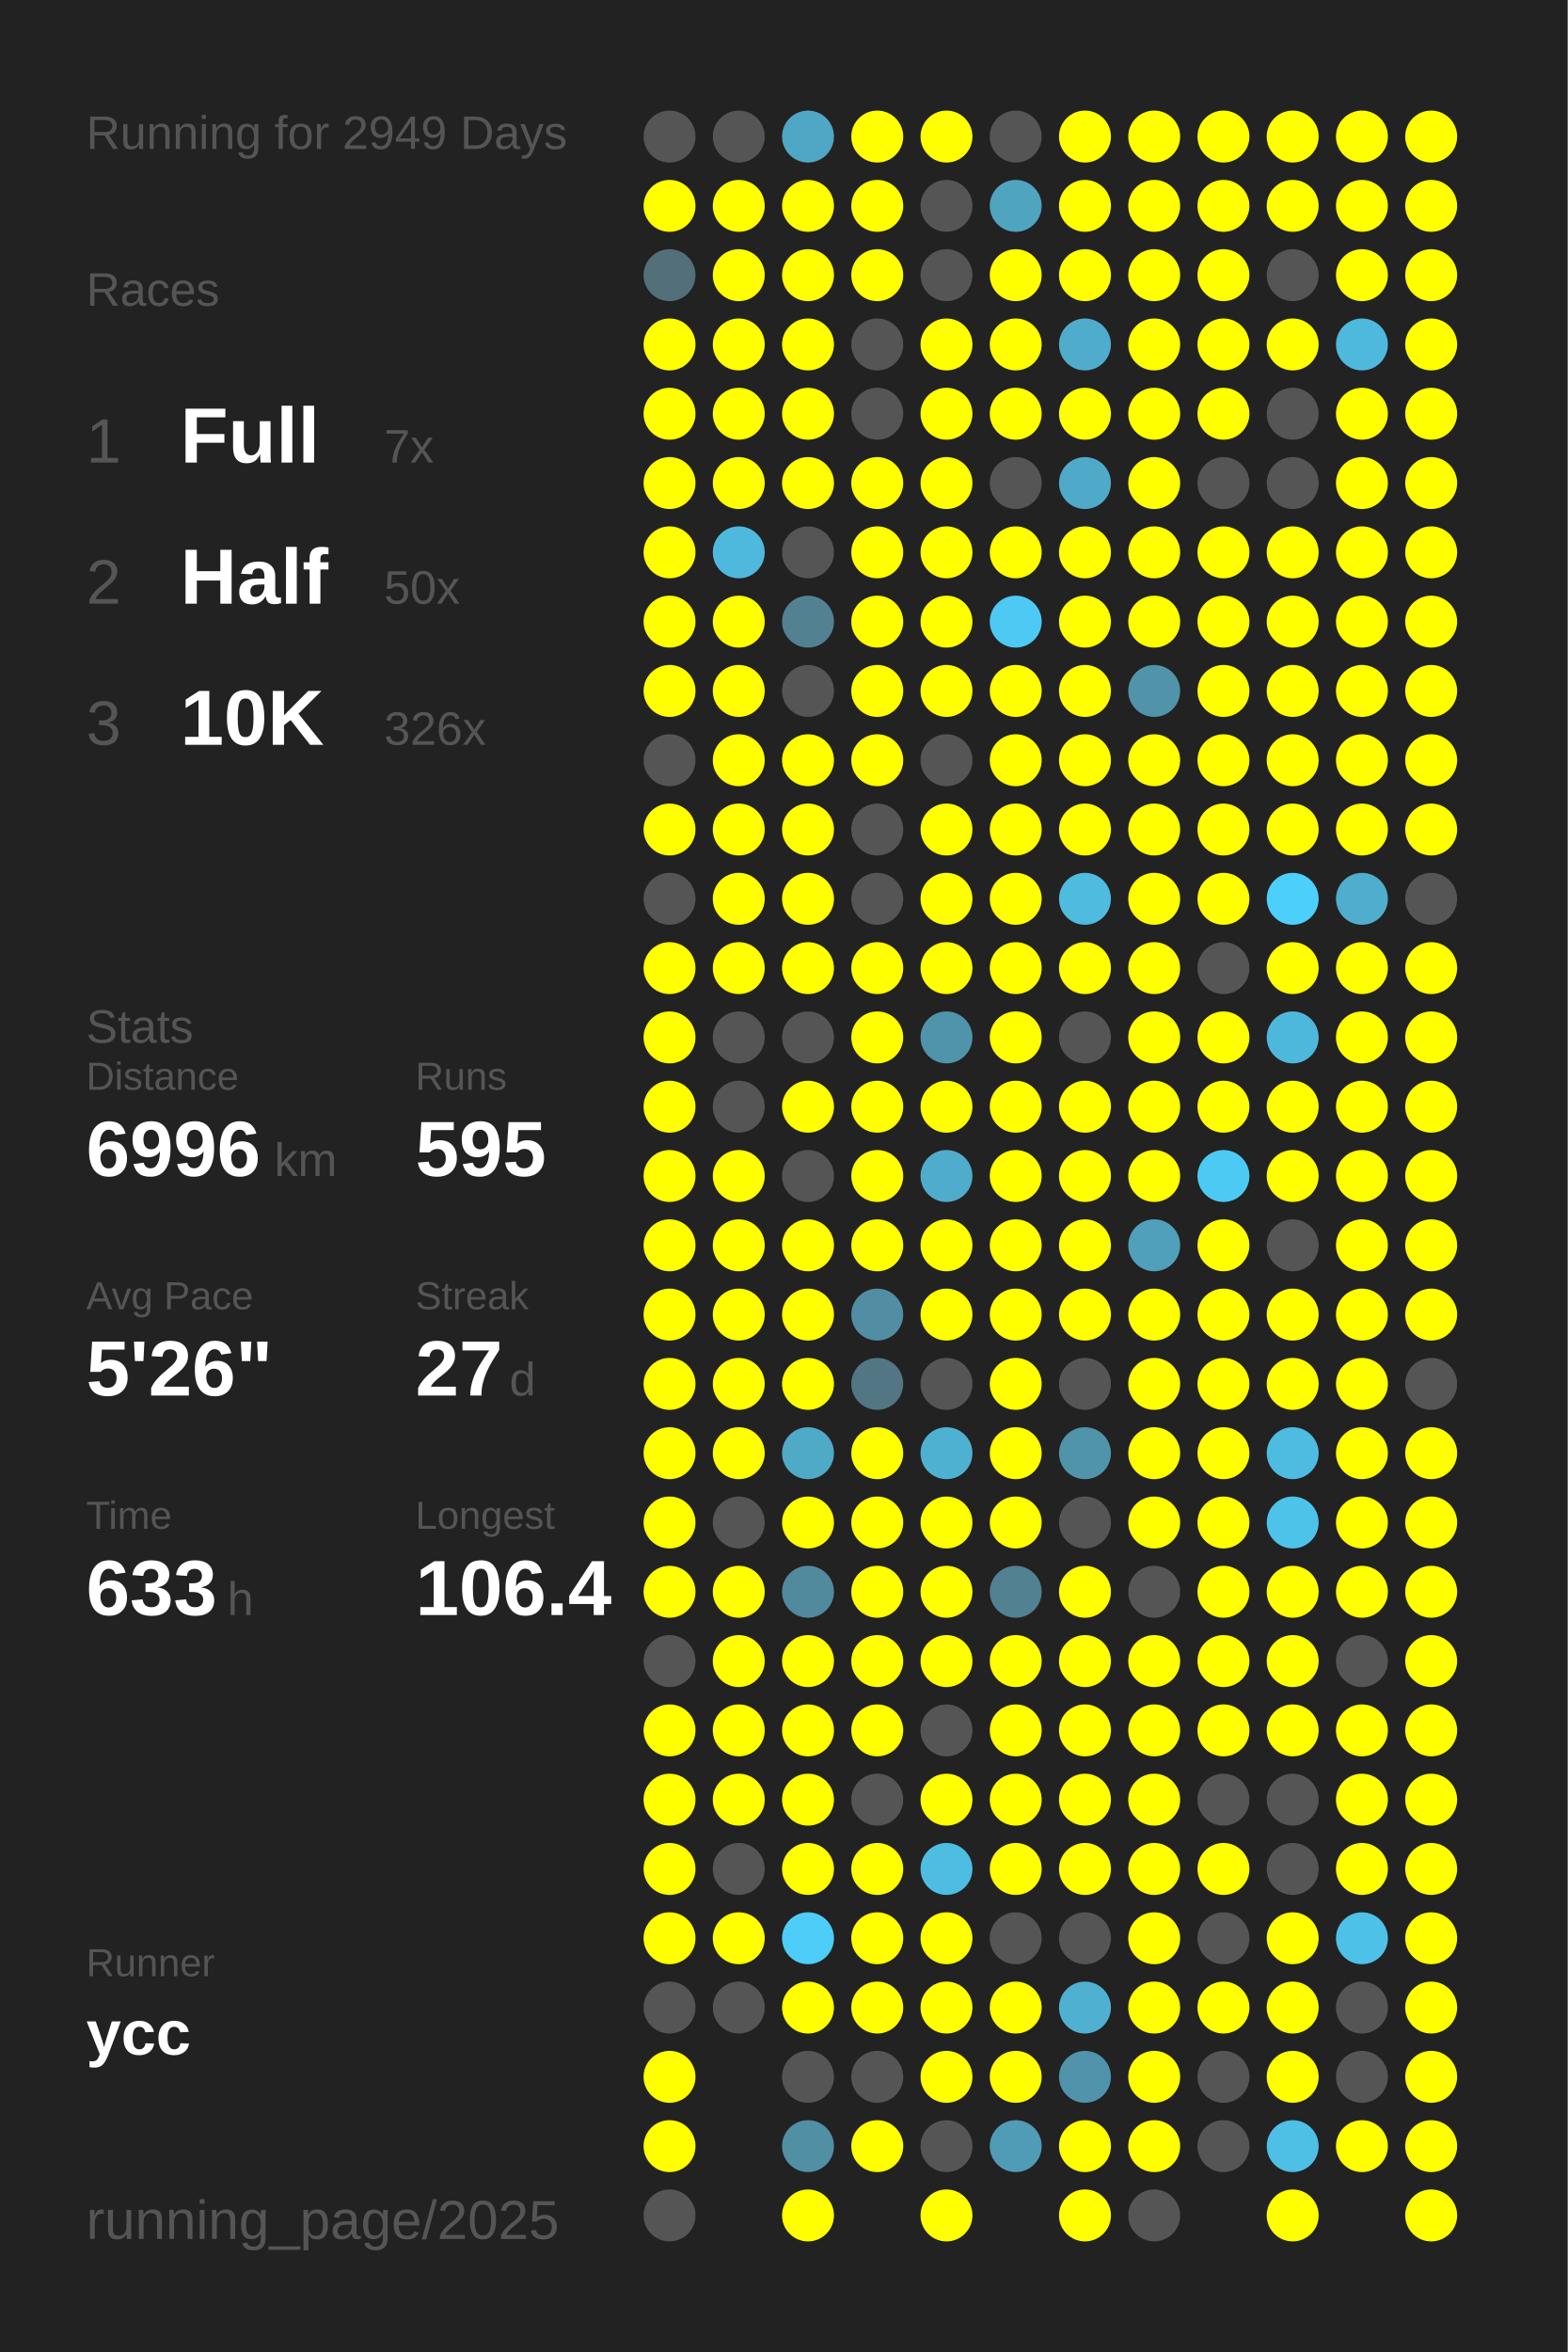
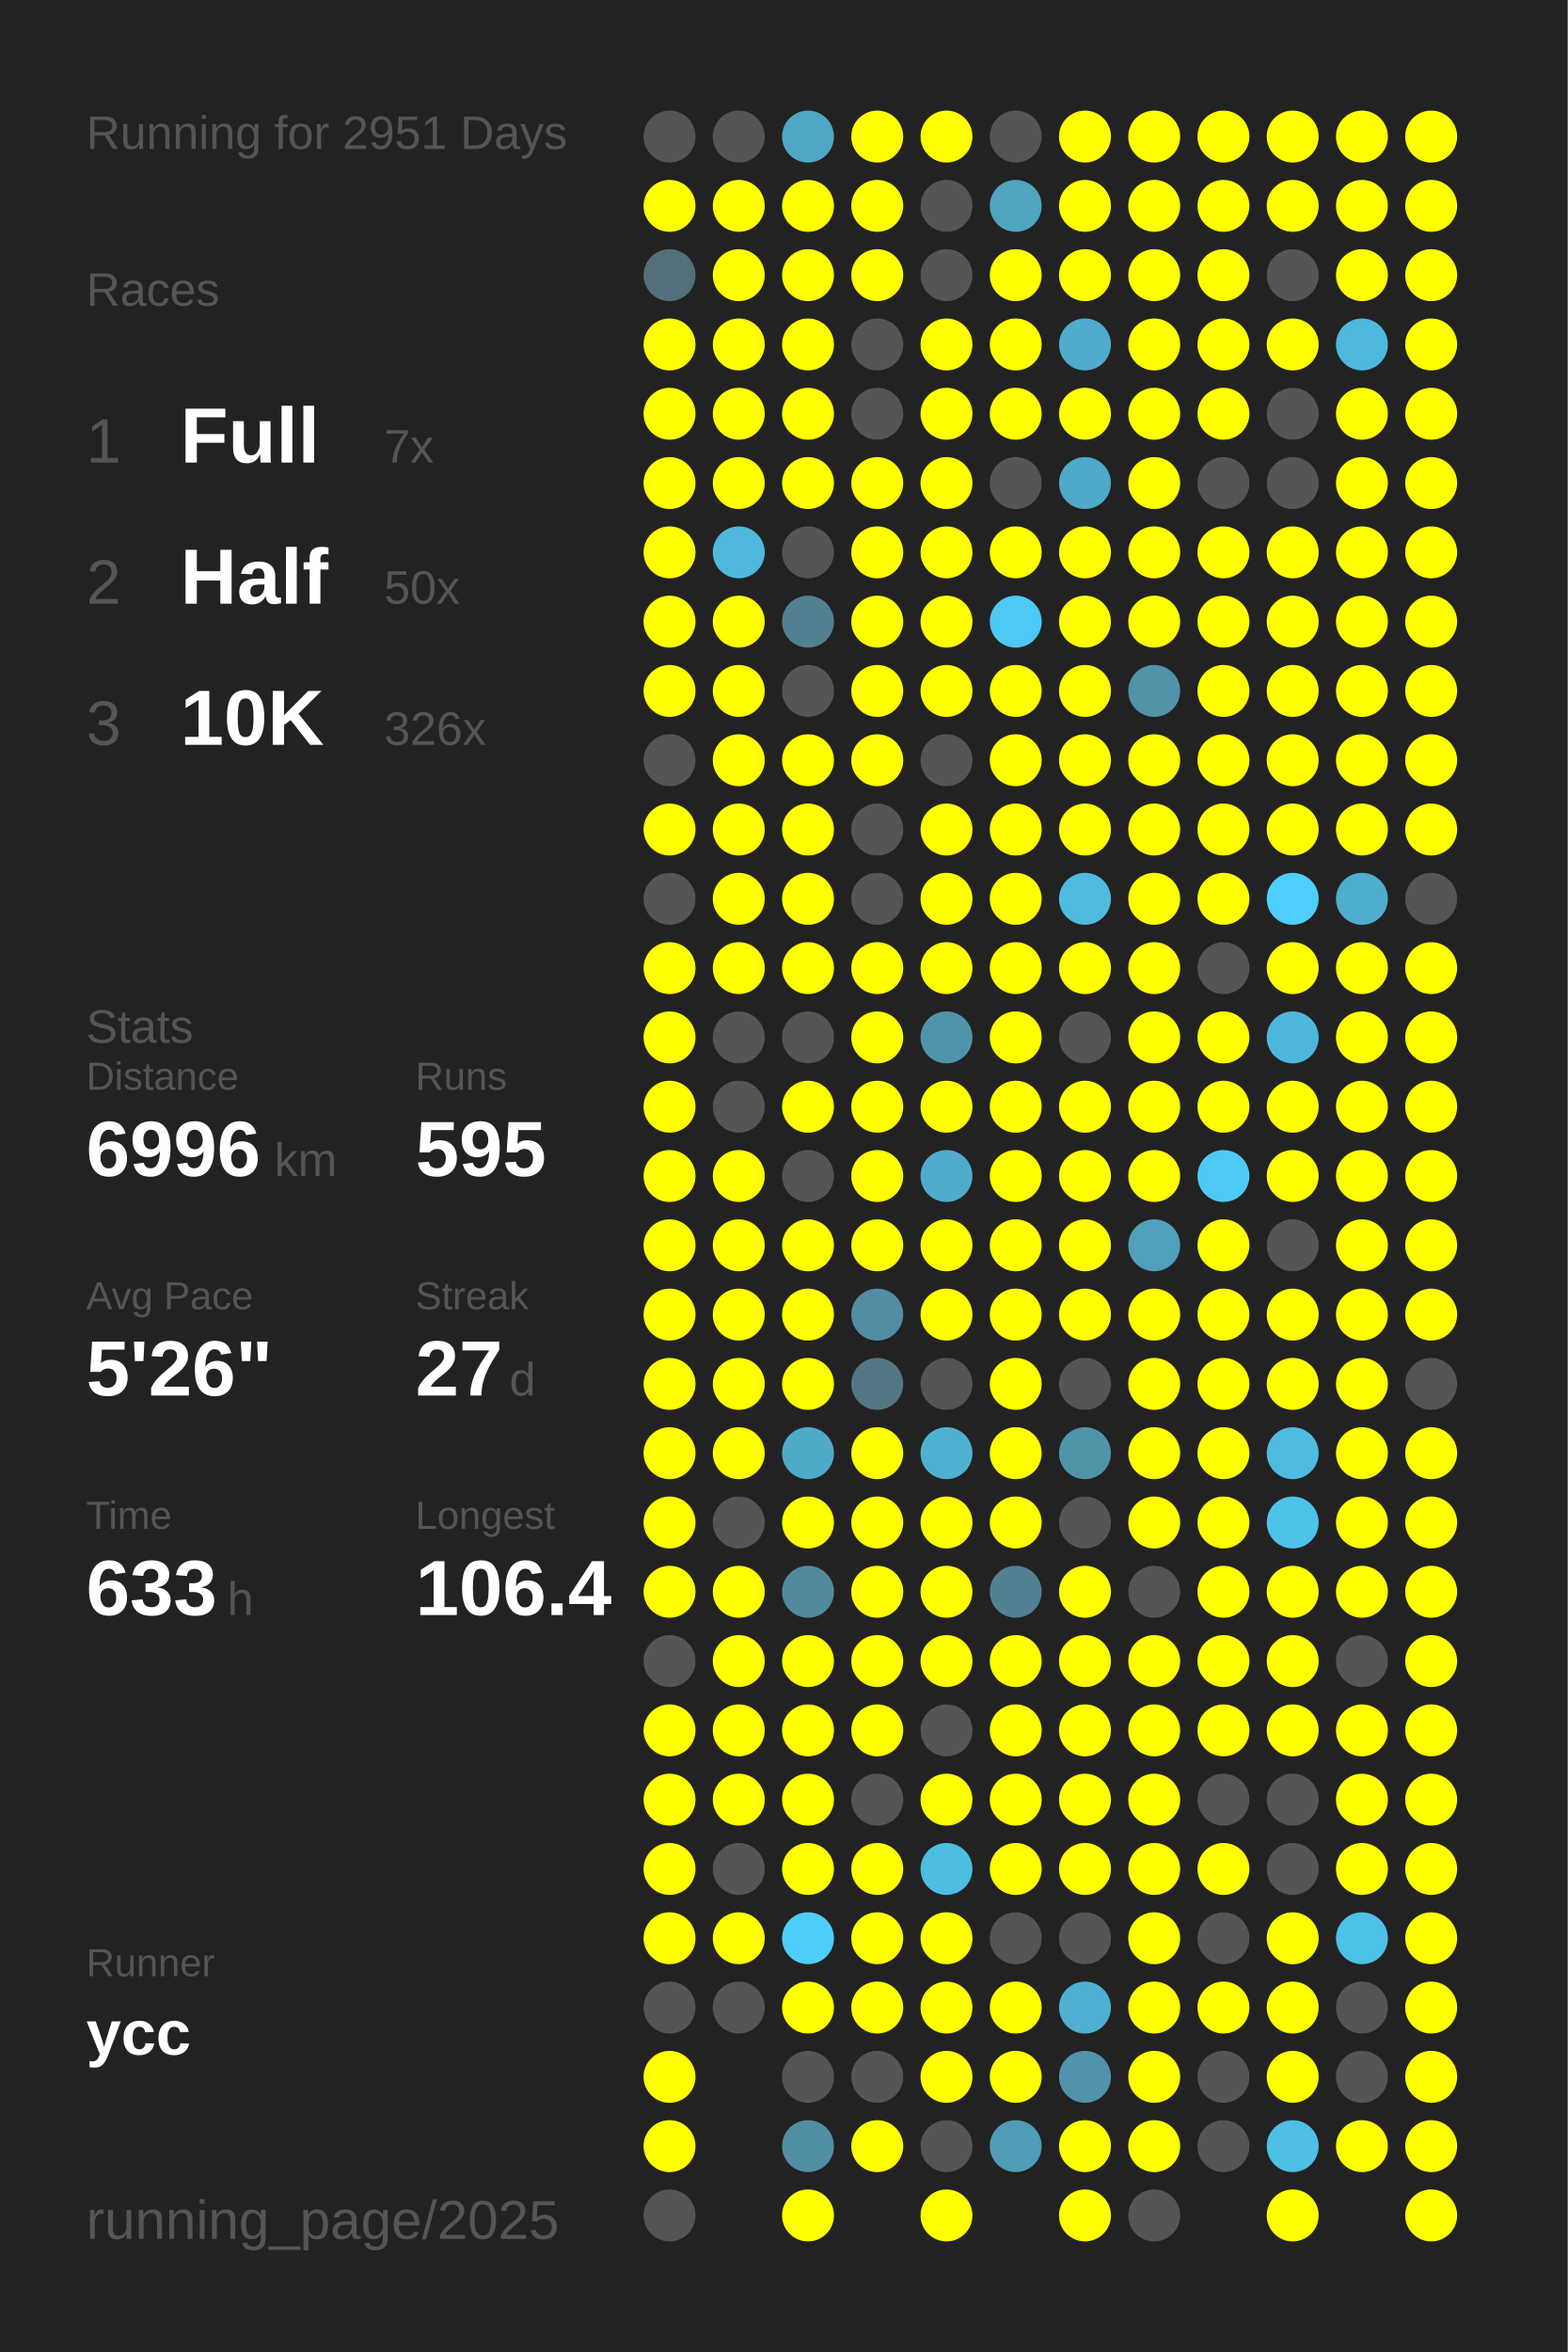
<svg xmlns="http://www.w3.org/2000/svg" baseProfile="full" height="300mm" version="1.1" viewBox="0,0,200,300" width="200mm">
  <defs />
  <rect fill="#222222" height="300" width="200" x="0" y="0" />
-   <text fill="#555555" style="font-size:6px; font-family:Arial;" x="11" y="19">Running for 2949 Days</text>
+   <text fill="#555555" style="font-size:6px; font-family:Arial;" x="11" y="19">Running for 2951 Days</text>
  <text fill="#555555" style="font-size:6px; font-family:Arial;" x="11" y="39">Races</text>
  <text fill="#555555" style="font-size:8px; font-family:Arial;" x="11" y="59">1</text>
  <text fill="#FFFFFF" style="font-size:10px; font-family:Arial; font-weight:bold;" x="23" y="59">Full</text>
  <text fill="#555555" style="font-size:6px; font-family:Arial;" x="49" y="59">7x</text>
  <text fill="#555555" style="font-size:8px; font-family:Arial;" x="11" y="77">2</text>
  <text fill="#FFFFFF" style="font-size:10px; font-family:Arial; font-weight:bold;" x="23" y="77">Half</text>
  <text fill="#555555" style="font-size:6px; font-family:Arial;" x="49" y="77">50x</text>
  <text fill="#555555" style="font-size:8px; font-family:Arial;" x="11" y="95">3</text>
  <text fill="#FFFFFF" style="font-size:10px; font-family:Arial; font-weight:bold;" x="23" y="95">10K</text>
  <text fill="#555555" style="font-size:6px; font-family:Arial;" x="49" y="95">326x</text>
  <text fill="#555555" style="font-size:6px; font-family:Arial;" x="11" y="133">Stats</text>
  <text fill="#555555" style="font-size:5px; font-family:Arial;" x="11" y="139">Distance</text>
  <text fill="#FFFFFF" style="font-size:10px; font-family:Arial; font-weight:bold;" x="11" y="150">6996</text>
  <text fill="#555555" style="font-size:6px; font-family:Arial;" x="35" y="150">km</text>
  <text fill="#555555" style="font-size:5px; font-family:Arial;" x="53" y="139">Runs</text>
  <text fill="#FFFFFF" style="font-size:10px; font-family:Arial; font-weight:bold;" x="53" y="150">595</text>
  <text fill="#555555" style="font-size:5px; font-family:Arial;" x="11" y="167">Avg Pace</text>
  <text fill="#FFFFFF" style="font-size:10px; font-family:Arial; font-weight:bold;" x="11" y="178">5'26"</text>
  <text fill="#555555" style="font-size:5px; font-family:Arial;" x="53" y="167">Streak</text>
  <text fill="#FFFFFF" style="font-size:10px; font-family:Arial; font-weight:bold;" x="53" y="178">27</text>
  <text fill="#555555" style="font-size:6px; font-family:Arial;" x="65" y="178">d</text>
  <text fill="#555555" style="font-size:5px; font-family:Arial;" x="11" y="195">Time</text>
  <text fill="#FFFFFF" style="font-size:10px; font-family:Arial; font-weight:bold;" x="11" y="206">633</text>
  <text fill="#555555" style="font-size:6px; font-family:Arial;" x="29" y="206">h</text>
  <text fill="#555555" style="font-size:5px; font-family:Arial;" x="53" y="195">Longest</text>
  <text fill="#FFFFFF" style="font-size:10px; font-family:Arial; font-weight:bold;" x="53" y="206">106.4</text>
  <text fill="#555555" style="font-size:5px; font-family:Arial;" x="11" y="252.065">Runner</text>
  <text fill="#FFFFFF" style="font-size:8px; font-family:Arial; font-weight:bold;" x="11" y="262.065">ycc</text>
  <text fill="#555555" style="font-size:7px; font-family:Arial;" x="11" y="285.581">running_page/2025</text>
  <circle cx="85.417" cy="17.419" fill="#555555" r="3.312" />
  <circle cx="85.417" cy="26.258" fill="#FFFF00" r="3.312" />
  <circle cx="85.417" cy="35.097" fill="#536f79" r="3.312" />
  <circle cx="85.417" cy="43.935" fill="#FFFF00" r="3.312" />
  <circle cx="85.417" cy="52.774" fill="#FFFF00" r="3.312" />
  <circle cx="85.417" cy="61.613" fill="#FFFF00" r="3.312" />
  <circle cx="85.417" cy="70.452" fill="#FFFF00" r="3.312" />
  <circle cx="85.417" cy="79.29" fill="#FFFF00" r="3.312" />
  <circle cx="85.417" cy="88.129" fill="#FFFF00" r="3.312" />
  <circle cx="85.417" cy="96.968" fill="#555555" r="3.312" />
  <circle cx="85.417" cy="105.806" fill="#FFFF00" r="3.312" />
  <circle cx="85.417" cy="114.645" fill="#555555" r="3.312" />
  <circle cx="85.417" cy="123.484" fill="#FFFF00" r="3.312" />
  <circle cx="85.417" cy="132.323" fill="#FFFF00" r="3.312" />
  <circle cx="85.417" cy="141.161" fill="#FFFF00" r="3.312" />
  <circle cx="85.417" cy="150" fill="#FFFF00" r="3.312" />
  <circle cx="85.417" cy="158.839" fill="#FFFF00" r="3.312" />
  <circle cx="85.417" cy="167.677" fill="#FFFF00" r="3.312" />
  <circle cx="85.417" cy="176.516" fill="#FFFF00" r="3.312" />
  <circle cx="85.417" cy="185.355" fill="#FFFF00" r="3.312" />
  <circle cx="85.417" cy="194.194" fill="#FFFF00" r="3.312" />
  <circle cx="85.417" cy="203.032" fill="#FFFF00" r="3.312" />
  <circle cx="85.417" cy="211.871" fill="#555555" r="3.312" />
  <circle cx="85.417" cy="220.71" fill="#FFFF00" r="3.312" />
  <circle cx="85.417" cy="229.548" fill="#FFFF00" r="3.312" />
  <circle cx="85.417" cy="238.387" fill="#FFFF00" r="3.312" />
  <circle cx="85.417" cy="247.226" fill="#FFFF00" r="3.312" />
  <circle cx="85.417" cy="256.065" fill="#555555" r="3.312" />
  <circle cx="85.417" cy="264.903" fill="#FFFF00" r="3.312" />
  <circle cx="85.417" cy="273.742" fill="#FFFF00" r="3.312" />
  <circle cx="85.417" cy="282.581" fill="#555555" r="3.312" />
  <circle cx="94.25" cy="17.419" fill="#555555" r="3.312" />
  <circle cx="94.25" cy="26.258" fill="#FFFF00" r="3.312" />
  <circle cx="94.25" cy="35.097" fill="#FFFF00" r="3.312" />
  <circle cx="94.25" cy="43.935" fill="#FFFF00" r="3.312" />
  <circle cx="94.25" cy="52.774" fill="#FFFF00" r="3.312" />
  <circle cx="94.25" cy="61.613" fill="#FFFF00" r="3.312" />
  <circle cx="94.25" cy="70.452" fill="#4eb9dd" r="3.312" />
  <circle cx="94.25" cy="79.29" fill="#FFFF00" r="3.312" />
  <circle cx="94.25" cy="88.129" fill="#FFFF00" r="3.312" />
  <circle cx="94.25" cy="96.968" fill="#FFFF00" r="3.312" />
  <circle cx="94.25" cy="105.806" fill="#FFFF00" r="3.312" />
  <circle cx="94.25" cy="114.645" fill="#FFFF00" r="3.312" />
  <circle cx="94.25" cy="123.484" fill="#FFFF00" r="3.312" />
  <circle cx="94.25" cy="132.323" fill="#555555" r="3.312" />
  <circle cx="94.25" cy="141.161" fill="#555555" r="3.312" />
  <circle cx="94.25" cy="150" fill="#FFFF00" r="3.312" />
  <circle cx="94.25" cy="158.839" fill="#FFFF00" r="3.312" />
  <circle cx="94.25" cy="167.677" fill="#FFFF00" r="3.312" />
  <circle cx="94.25" cy="176.516" fill="#FFFF00" r="3.312" />
  <circle cx="94.25" cy="185.355" fill="#FFFF00" r="3.312" />
  <circle cx="94.25" cy="194.194" fill="#555555" r="3.312" />
  <circle cx="94.25" cy="203.032" fill="#FFFF00" r="3.312" />
  <circle cx="94.25" cy="211.871" fill="#FFFF00" r="3.312" />
  <circle cx="94.25" cy="220.71" fill="#FFFF00" r="3.312" />
  <circle cx="94.25" cy="229.548" fill="#FFFF00" r="3.312" />
  <circle cx="94.25" cy="238.387" fill="#555555" r="3.312" />
  <circle cx="94.25" cy="247.226" fill="#FFFF00" r="3.312" />
  <circle cx="94.25" cy="256.065" fill="#555555" r="3.312" />
  <circle cx="103.083" cy="17.419" fill="#4fa7c5" r="3.312" />
  <circle cx="103.083" cy="26.258" fill="#FFFF00" r="3.312" />
  <circle cx="103.083" cy="35.097" fill="#FFFF00" r="3.312" />
  <circle cx="103.083" cy="43.935" fill="#FFFF00" r="3.312" />
  <circle cx="103.083" cy="52.774" fill="#FFFF00" r="3.312" />
  <circle cx="103.083" cy="61.613" fill="#FFFF00" r="3.312" />
  <circle cx="103.083" cy="70.452" fill="#555555" r="3.312" />
  <circle cx="103.083" cy="79.29" fill="#528191" r="3.312" />
  <circle cx="103.083" cy="88.129" fill="#555555" r="3.312" />
  <circle cx="103.083" cy="96.968" fill="#FFFF00" r="3.312" />
  <circle cx="103.083" cy="105.806" fill="#FFFF00" r="3.312" />
  <circle cx="103.083" cy="114.645" fill="#FFFF00" r="3.312" />
  <circle cx="103.083" cy="123.484" fill="#FFFF00" r="3.312" />
  <circle cx="103.083" cy="132.323" fill="#555555" r="3.312" />
  <circle cx="103.083" cy="141.161" fill="#FFFF00" r="3.312" />
  <circle cx="103.083" cy="150" fill="#555555" r="3.312" />
  <circle cx="103.083" cy="158.839" fill="#FFFF00" r="3.312" />
  <circle cx="103.083" cy="167.677" fill="#FFFF00" r="3.312" />
  <circle cx="103.083" cy="176.516" fill="#FFFF00" r="3.312" />
  <circle cx="103.083" cy="185.355" fill="#4faac8" r="3.312" />
  <circle cx="103.083" cy="194.194" fill="#FFFF00" r="3.312" />
  <circle cx="103.083" cy="203.032" fill="#518a9d" r="3.312" />
  <circle cx="103.083" cy="211.871" fill="#FFFF00" r="3.312" />
  <circle cx="103.083" cy="220.71" fill="#FFFF00" r="3.312" />
  <circle cx="103.083" cy="229.548" fill="#FFFF00" r="3.312" />
  <circle cx="103.083" cy="238.387" fill="#FFFF00" r="3.312" />
  <circle cx="103.083" cy="247.226" fill="#4dcdf8" r="3.312" />
  <circle cx="103.083" cy="256.065" fill="#FFFF00" r="3.312" />
  <circle cx="103.083" cy="264.903" fill="#555555" r="3.312" />
  <circle cx="103.083" cy="273.742" fill="#518fa4" r="3.312" />
  <circle cx="103.083" cy="282.581" fill="#FFFF00" r="3.312" />
  <circle cx="111.917" cy="17.419" fill="#FFFF00" r="3.312" />
  <circle cx="111.917" cy="26.258" fill="#FFFF00" r="3.312" />
  <circle cx="111.917" cy="35.097" fill="#FFFF00" r="3.312" />
  <circle cx="111.917" cy="43.935" fill="#555555" r="3.312" />
  <circle cx="111.917" cy="52.774" fill="#555555" r="3.312" />
  <circle cx="111.917" cy="61.613" fill="#FFFF00" r="3.312" />
  <circle cx="111.917" cy="70.452" fill="#FFFF00" r="3.312" />
  <circle cx="111.917" cy="79.29" fill="#FFFF00" r="3.312" />
  <circle cx="111.917" cy="88.129" fill="#FFFF00" r="3.312" />
  <circle cx="111.917" cy="96.968" fill="#FFFF00" r="3.312" />
  <circle cx="111.917" cy="105.806" fill="#555555" r="3.312" />
  <circle cx="111.917" cy="114.645" fill="#555555" r="3.312" />
  <circle cx="111.917" cy="123.484" fill="#FFFF00" r="3.312" />
  <circle cx="111.917" cy="132.323" fill="#FFFF00" r="3.312" />
  <circle cx="111.917" cy="141.161" fill="#FFFF00" r="3.312" />
  <circle cx="111.917" cy="150" fill="#FFFF00" r="3.312" />
  <circle cx="111.917" cy="158.839" fill="#FFFF00" r="3.312" />
  <circle cx="111.917" cy="167.677" fill="#518ea3" r="3.312" />
  <circle cx="111.917" cy="176.516" fill="#527683" r="3.312" />
  <circle cx="111.917" cy="185.355" fill="#FFFF00" r="3.312" />
  <circle cx="111.917" cy="194.194" fill="#FFFF00" r="3.312" />
  <circle cx="111.917" cy="203.032" fill="#FFFF00" r="3.312" />
  <circle cx="111.917" cy="211.871" fill="#FFFF00" r="3.312" />
  <circle cx="111.917" cy="220.71" fill="#FFFF00" r="3.312" />
  <circle cx="111.917" cy="229.548" fill="#555555" r="3.312" />
  <circle cx="111.917" cy="238.387" fill="#FFFF00" r="3.312" />
  <circle cx="111.917" cy="247.226" fill="#FFFF00" r="3.312" />
  <circle cx="111.917" cy="256.065" fill="#FFFF00" r="3.312" />
  <circle cx="111.917" cy="264.903" fill="#555555" r="3.312" />
  <circle cx="111.917" cy="273.742" fill="#FFFF00" r="3.312" />
  <circle cx="120.75" cy="17.419" fill="#FFFF00" r="3.312" />
  <circle cx="120.75" cy="26.258" fill="#555555" r="3.312" />
  <circle cx="120.75" cy="35.097" fill="#555555" r="3.312" />
  <circle cx="120.75" cy="43.935" fill="#FFFF00" r="3.312" />
  <circle cx="120.75" cy="52.774" fill="#FFFF00" r="3.312" />
  <circle cx="120.75" cy="61.613" fill="#FFFF00" r="3.312" />
  <circle cx="120.75" cy="70.452" fill="#FFFF00" r="3.312" />
  <circle cx="120.75" cy="79.29" fill="#FFFF00" r="3.312" />
  <circle cx="120.75" cy="88.129" fill="#FFFF00" r="3.312" />
  <circle cx="120.75" cy="96.968" fill="#555555" r="3.312" />
  <circle cx="120.75" cy="105.806" fill="#FFFF00" r="3.312" />
  <circle cx="120.75" cy="114.645" fill="#FFFF00" r="3.312" />
  <circle cx="120.75" cy="123.484" fill="#FFFF00" r="3.312" />
  <circle cx="120.75" cy="132.323" fill="#5094ab" r="3.312" />
  <circle cx="120.75" cy="141.161" fill="#FFFF00" r="3.312" />
  <circle cx="120.75" cy="150" fill="#4faccc" r="3.312" />
  <circle cx="120.75" cy="158.839" fill="#FFFF00" r="3.312" />
  <circle cx="120.75" cy="167.677" fill="#FFFF00" r="3.312" />
  <circle cx="120.75" cy="176.516" fill="#555555" r="3.312" />
  <circle cx="120.75" cy="185.355" fill="#4fb1d2" r="3.312" />
  <circle cx="120.75" cy="194.194" fill="#FFFF00" r="3.312" />
  <circle cx="120.75" cy="203.032" fill="#FFFF00" r="3.312" />
  <circle cx="120.75" cy="211.871" fill="#FFFF00" r="3.312" />
  <circle cx="120.75" cy="220.71" fill="#555555" r="3.312" />
  <circle cx="120.75" cy="229.548" fill="#FFFF00" r="3.312" />
  <circle cx="120.75" cy="238.387" fill="#4ebde2" r="3.312" />
  <circle cx="120.75" cy="247.226" fill="#FFFF00" r="3.312" />
  <circle cx="120.75" cy="256.065" fill="#FFFF00" r="3.312" />
  <circle cx="120.75" cy="264.903" fill="#FFFF00" r="3.312" />
  <circle cx="120.75" cy="273.742" fill="#555555" r="3.312" />
  <circle cx="120.75" cy="282.581" fill="#FFFF00" r="3.312" />
  <circle cx="129.583" cy="17.419" fill="#555555" r="3.312" />
  <circle cx="129.583" cy="26.258" fill="#4fa4c0" r="3.312" />
  <circle cx="129.583" cy="35.097" fill="#FFFF00" r="3.312" />
  <circle cx="129.583" cy="43.935" fill="#FFFF00" r="3.312" />
  <circle cx="129.583" cy="52.774" fill="#FFFF00" r="3.312" />
  <circle cx="129.583" cy="61.613" fill="#555555" r="3.312" />
  <circle cx="129.583" cy="70.452" fill="#FFFF00" r="3.312" />
  <circle cx="129.583" cy="79.29" fill="#4dc9f3" r="3.312" />
  <circle cx="129.583" cy="88.129" fill="#FFFF00" r="3.312" />
  <circle cx="129.583" cy="96.968" fill="#FFFF00" r="3.312" />
  <circle cx="129.583" cy="105.806" fill="#FFFF00" r="3.312" />
  <circle cx="129.583" cy="114.645" fill="#FFFF00" r="3.312" />
  <circle cx="129.583" cy="123.484" fill="#FFFF00" r="3.312" />
  <circle cx="129.583" cy="132.323" fill="#FFFF00" r="3.312" />
  <circle cx="129.583" cy="141.161" fill="#FFFF00" r="3.312" />
  <circle cx="129.583" cy="150" fill="#FFFF00" r="3.312" />
  <circle cx="129.583" cy="158.839" fill="#FFFF00" r="3.312" />
  <circle cx="129.583" cy="167.677" fill="#FFFF00" r="3.312" />
  <circle cx="129.583" cy="176.516" fill="#FFFF00" r="3.312" />
  <circle cx="129.583" cy="185.355" fill="#FFFF00" r="3.312" />
  <circle cx="129.583" cy="194.194" fill="#FFFF00" r="3.312" />
  <circle cx="129.583" cy="203.032" fill="#528191" r="3.312" />
  <circle cx="129.583" cy="211.871" fill="#FFFF00" r="3.312" />
  <circle cx="129.583" cy="220.71" fill="#FFFF00" r="3.312" />
  <circle cx="129.583" cy="229.548" fill="#FFFF00" r="3.312" />
  <circle cx="129.583" cy="238.387" fill="#FFFF00" r="3.312" />
  <circle cx="129.583" cy="247.226" fill="#555555" r="3.312" />
  <circle cx="129.583" cy="256.065" fill="#FFFF00" r="3.312" />
  <circle cx="129.583" cy="264.903" fill="#FFFF00" r="3.312" />
  <circle cx="129.583" cy="273.742" fill="#509bb5" r="3.312" />
  <circle cx="138.417" cy="17.419" fill="#FFFF00" r="3.312" />
  <circle cx="138.417" cy="26.258" fill="#FFFF00" r="3.312" />
  <circle cx="138.417" cy="35.097" fill="#FFFF00" r="3.312" />
  <circle cx="138.417" cy="43.935" fill="#4faccc" r="3.312" />
  <circle cx="138.417" cy="52.774" fill="#FFFF00" r="3.312" />
  <circle cx="138.417" cy="61.613" fill="#4fa9c8" r="3.312" />
  <circle cx="138.417" cy="70.452" fill="#FFFF00" r="3.312" />
  <circle cx="138.417" cy="79.29" fill="#FFFF00" r="3.312" />
  <circle cx="138.417" cy="88.129" fill="#FFFF00" r="3.312" />
  <circle cx="138.417" cy="96.968" fill="#FFFF00" r="3.312" />
  <circle cx="138.417" cy="105.806" fill="#FFFF00" r="3.312" />
  <circle cx="138.417" cy="114.645" fill="#4ebbdf" r="3.312" />
  <circle cx="138.417" cy="123.484" fill="#FFFF00" r="3.312" />
  <circle cx="138.417" cy="132.323" fill="#555555" r="3.312" />
  <circle cx="138.417" cy="141.161" fill="#FFFF00" r="3.312" />
  <circle cx="138.417" cy="150" fill="#FFFF00" r="3.312" />
  <circle cx="138.417" cy="158.839" fill="#FFFF00" r="3.312" />
  <circle cx="138.417" cy="167.677" fill="#FFFF00" r="3.312" />
  <circle cx="138.417" cy="176.516" fill="#555555" r="3.312" />
  <circle cx="138.417" cy="185.355" fill="#5094aa" r="3.312" />
  <circle cx="138.417" cy="194.194" fill="#555555" r="3.312" />
  <circle cx="138.417" cy="203.032" fill="#FFFF00" r="3.312" />
  <circle cx="138.417" cy="211.871" fill="#FFFF00" r="3.312" />
  <circle cx="138.417" cy="220.71" fill="#FFFF00" r="3.312" />
  <circle cx="138.417" cy="229.548" fill="#FFFF00" r="3.312" />
  <circle cx="138.417" cy="238.387" fill="#FFFF00" r="3.312" />
  <circle cx="138.417" cy="247.226" fill="#555555" r="3.312" />
  <circle cx="138.417" cy="256.065" fill="#4fb0d1" r="3.312" />
  <circle cx="138.417" cy="264.903" fill="#5093aa" r="3.312" />
  <circle cx="138.417" cy="273.742" fill="#FFFF00" r="3.312" />
  <circle cx="138.417" cy="282.581" fill="#FFFF00" r="3.312" />
  <circle cx="147.25" cy="17.419" fill="#FFFF00" r="3.312" />
  <circle cx="147.25" cy="26.258" fill="#FFFF00" r="3.312" />
  <circle cx="147.25" cy="35.097" fill="#FFFF00" r="3.312" />
  <circle cx="147.25" cy="43.935" fill="#FFFF00" r="3.312" />
  <circle cx="147.25" cy="52.774" fill="#FFFF00" r="3.312" />
  <circle cx="147.25" cy="61.613" fill="#FFFF00" r="3.312" />
  <circle cx="147.25" cy="70.452" fill="#FFFF00" r="3.312" />
  <circle cx="147.25" cy="79.29" fill="#FFFF00" r="3.312" />
  <circle cx="147.25" cy="88.129" fill="#5193a9" r="3.312" />
  <circle cx="147.25" cy="96.968" fill="#FFFF00" r="3.312" />
  <circle cx="147.25" cy="105.806" fill="#FFFF00" r="3.312" />
  <circle cx="147.25" cy="114.645" fill="#FFFF00" r="3.312" />
  <circle cx="147.25" cy="123.484" fill="#FFFF00" r="3.312" />
  <circle cx="147.25" cy="132.323" fill="#FFFF00" r="3.312" />
  <circle cx="147.25" cy="141.161" fill="#FFFF00" r="3.312" />
  <circle cx="147.25" cy="150" fill="#FFFF00" r="3.312" />
  <circle cx="147.25" cy="158.839" fill="#50a0bb" r="3.312" />
  <circle cx="147.25" cy="167.677" fill="#FFFF00" r="3.312" />
  <circle cx="147.25" cy="176.516" fill="#FFFF00" r="3.312" />
  <circle cx="147.25" cy="185.355" fill="#FFFF00" r="3.312" />
  <circle cx="147.25" cy="194.194" fill="#FFFF00" r="3.312" />
  <circle cx="147.25" cy="203.032" fill="#555555" r="3.312" />
  <circle cx="147.25" cy="211.871" fill="#FFFF00" r="3.312" />
  <circle cx="147.25" cy="220.71" fill="#FFFF00" r="3.312" />
  <circle cx="147.25" cy="229.548" fill="#FFFF00" r="3.312" />
  <circle cx="147.25" cy="238.387" fill="#FFFF00" r="3.312" />
  <circle cx="147.25" cy="247.226" fill="#FFFF00" r="3.312" />
  <circle cx="147.25" cy="256.065" fill="#FFFF00" r="3.312" />
  <circle cx="147.25" cy="264.903" fill="#FFFF00" r="3.312" />
  <circle cx="147.25" cy="273.742" fill="#FFFF00" r="3.312" />
  <circle cx="147.25" cy="282.581" fill="#555555" r="3.312" />
  <circle cx="156.083" cy="17.419" fill="#FFFF00" r="3.312" />
  <circle cx="156.083" cy="26.258" fill="#FFFF00" r="3.312" />
  <circle cx="156.083" cy="35.097" fill="#FFFF00" r="3.312" />
  <circle cx="156.083" cy="43.935" fill="#FFFF00" r="3.312" />
  <circle cx="156.083" cy="52.774" fill="#FFFF00" r="3.312" />
  <circle cx="156.083" cy="61.613" fill="#555555" r="3.312" />
  <circle cx="156.083" cy="70.452" fill="#FFFF00" r="3.312" />
  <circle cx="156.083" cy="79.29" fill="#FFFF00" r="3.312" />
  <circle cx="156.083" cy="88.129" fill="#FFFF00" r="3.312" />
  <circle cx="156.083" cy="96.968" fill="#FFFF00" r="3.312" />
  <circle cx="156.083" cy="105.806" fill="#FFFF00" r="3.312" />
  <circle cx="156.083" cy="114.645" fill="#FFFF00" r="3.312" />
  <circle cx="156.083" cy="123.484" fill="#555555" r="3.312" />
  <circle cx="156.083" cy="132.323" fill="#FFFF00" r="3.312" />
  <circle cx="156.083" cy="141.161" fill="#FFFF00" r="3.312" />
  <circle cx="156.083" cy="150" fill="#4dcaf4" r="3.312" />
  <circle cx="156.083" cy="158.839" fill="#FFFF00" r="3.312" />
  <circle cx="156.083" cy="167.677" fill="#FFFF00" r="3.312" />
  <circle cx="156.083" cy="176.516" fill="#FFFF00" r="3.312" />
  <circle cx="156.083" cy="185.355" fill="#FFFF00" r="3.312" />
  <circle cx="156.083" cy="194.194" fill="#FFFF00" r="3.312" />
  <circle cx="156.083" cy="203.032" fill="#FFFF00" r="3.312" />
  <circle cx="156.083" cy="211.871" fill="#FFFF00" r="3.312" />
  <circle cx="156.083" cy="220.71" fill="#FFFF00" r="3.312" />
  <circle cx="156.083" cy="229.548" fill="#555555" r="3.312" />
  <circle cx="156.083" cy="238.387" fill="#FFFF00" r="3.312" />
  <circle cx="156.083" cy="247.226" fill="#555555" r="3.312" />
  <circle cx="156.083" cy="256.065" fill="#FFFF00" r="3.312" />
  <circle cx="156.083" cy="264.903" fill="#555555" r="3.312" />
  <circle cx="156.083" cy="273.742" fill="#555555" r="3.312" />
  <circle cx="164.917" cy="17.419" fill="#FFFF00" r="3.312" />
  <circle cx="164.917" cy="26.258" fill="#FFFF00" r="3.312" />
  <circle cx="164.917" cy="35.097" fill="#555555" r="3.312" />
  <circle cx="164.917" cy="43.935" fill="#FFFF00" r="3.312" />
  <circle cx="164.917" cy="52.774" fill="#555555" r="3.312" />
  <circle cx="164.917" cy="61.613" fill="#555555" r="3.312" />
  <circle cx="164.917" cy="70.452" fill="#FFFF00" r="3.312" />
  <circle cx="164.917" cy="79.29" fill="#FFFF00" r="3.312" />
  <circle cx="164.917" cy="88.129" fill="#FFFF00" r="3.312" />
  <circle cx="164.917" cy="96.968" fill="#FFFF00" r="3.312" />
  <circle cx="164.917" cy="105.806" fill="#FFFF00" r="3.312" />
  <circle cx="164.917" cy="114.645" fill="#4dcffb" r="3.312" />
  <circle cx="164.917" cy="123.484" fill="#FFFF00" r="3.312" />
  <circle cx="164.917" cy="132.323" fill="#4eb8dc" r="3.312" />
  <circle cx="164.917" cy="141.161" fill="#FFFF00" r="3.312" />
  <circle cx="164.917" cy="150" fill="#FFFF00" r="3.312" />
  <circle cx="164.917" cy="158.839" fill="#555555" r="3.312" />
  <circle cx="164.917" cy="167.677" fill="#FFFF00" r="3.312" />
  <circle cx="164.917" cy="176.516" fill="#FFFF00" r="3.312" />
  <circle cx="164.917" cy="185.355" fill="#4ebbe1" r="3.312" />
  <circle cx="164.917" cy="194.194" fill="#4dc3ea" r="3.312" />
  <circle cx="164.917" cy="203.032" fill="#FFFF00" r="3.312" />
  <circle cx="164.917" cy="211.871" fill="#FFFF00" r="3.312" />
  <circle cx="164.917" cy="220.71" fill="#FFFF00" r="3.312" />
  <circle cx="164.917" cy="229.548" fill="#555555" r="3.312" />
  <circle cx="164.917" cy="238.387" fill="#555555" r="3.312" />
  <circle cx="164.917" cy="247.226" fill="#FFFF00" r="3.312" />
  <circle cx="164.917" cy="256.065" fill="#FFFF00" r="3.312" />
  <circle cx="164.917" cy="264.903" fill="#FFFF00" r="3.312" />
  <circle cx="164.917" cy="273.742" fill="#4ebfe5" r="3.312" />
  <circle cx="164.917" cy="282.581" fill="#FFFF00" r="3.312" />
  <circle cx="173.75" cy="17.419" fill="#FFFF00" r="3.312" />
  <circle cx="173.75" cy="26.258" fill="#FFFF00" r="3.312" />
  <circle cx="173.75" cy="35.097" fill="#FFFF00" r="3.312" />
  <circle cx="173.75" cy="43.935" fill="#4eb9dd" r="3.312" />
  <circle cx="173.75" cy="52.774" fill="#FFFF00" r="3.312" />
  <circle cx="173.75" cy="61.613" fill="#FFFF00" r="3.312" />
  <circle cx="173.75" cy="70.452" fill="#FFFF00" r="3.312" />
  <circle cx="173.75" cy="79.29" fill="#FFFF00" r="3.312" />
  <circle cx="173.75" cy="88.129" fill="#FFFF00" r="3.312" />
  <circle cx="173.75" cy="96.968" fill="#FFFF00" r="3.312" />
  <circle cx="173.75" cy="105.806" fill="#FFFF00" r="3.312" />
  <circle cx="173.75" cy="114.645" fill="#4fadcd" r="3.312" />
  <circle cx="173.75" cy="123.484" fill="#FFFF00" r="3.312" />
  <circle cx="173.75" cy="132.323" fill="#FFFF00" r="3.312" />
  <circle cx="173.75" cy="141.161" fill="#FFFF00" r="3.312" />
  <circle cx="173.75" cy="150" fill="#FFFF00" r="3.312" />
  <circle cx="173.75" cy="158.839" fill="#FFFF00" r="3.312" />
  <circle cx="173.75" cy="167.677" fill="#FFFF00" r="3.312" />
  <circle cx="173.75" cy="176.516" fill="#FFFF00" r="3.312" />
  <circle cx="173.75" cy="185.355" fill="#FFFF00" r="3.312" />
  <circle cx="173.75" cy="194.194" fill="#FFFF00" r="3.312" />
  <circle cx="173.75" cy="203.032" fill="#FFFF00" r="3.312" />
  <circle cx="173.75" cy="211.871" fill="#555555" r="3.312" />
  <circle cx="173.75" cy="220.71" fill="#FFFF00" r="3.312" />
  <circle cx="173.75" cy="229.548" fill="#FFFF00" r="3.312" />
  <circle cx="173.75" cy="238.387" fill="#FFFF00" r="3.312" />
  <circle cx="173.75" cy="247.226" fill="#4ec1e8" r="3.312" />
  <circle cx="173.75" cy="256.065" fill="#555555" r="3.312" />
  <circle cx="173.75" cy="264.903" fill="#555555" r="3.312" />
  <circle cx="173.75" cy="273.742" fill="#FFFF00" r="3.312" />
  <circle cx="182.583" cy="17.419" fill="#FFFF00" r="3.312" />
  <circle cx="182.583" cy="26.258" fill="#FFFF00" r="3.312" />
  <circle cx="182.583" cy="35.097" fill="#FFFF00" r="3.312" />
  <circle cx="182.583" cy="43.935" fill="#FFFF00" r="3.312" />
  <circle cx="182.583" cy="52.774" fill="#FFFF00" r="3.312" />
  <circle cx="182.583" cy="61.613" fill="#FFFF00" r="3.312" />
  <circle cx="182.583" cy="70.452" fill="#FFFF00" r="3.312" />
  <circle cx="182.583" cy="79.29" fill="#FFFF00" r="3.312" />
  <circle cx="182.583" cy="88.129" fill="#FFFF00" r="3.312" />
  <circle cx="182.583" cy="96.968" fill="#FFFF00" r="3.312" />
  <circle cx="182.583" cy="105.806" fill="#FFFF00" r="3.312" />
  <circle cx="182.583" cy="114.645" fill="#555555" r="3.312" />
  <circle cx="182.583" cy="123.484" fill="#FFFF00" r="3.312" />
  <circle cx="182.583" cy="132.323" fill="#FFFF00" r="3.312" />
  <circle cx="182.583" cy="141.161" fill="#FFFF00" r="3.312" />
  <circle cx="182.583" cy="150" fill="#FFFF00" r="3.312" />
  <circle cx="182.583" cy="158.839" fill="#FFFF00" r="3.312" />
  <circle cx="182.583" cy="167.677" fill="#FFFF00" r="3.312" />
  <circle cx="182.583" cy="176.516" fill="#555555" r="3.312" />
  <circle cx="182.583" cy="185.355" fill="#FFFF00" r="3.312" />
  <circle cx="182.583" cy="194.194" fill="#FFFF00" r="3.312" />
  <circle cx="182.583" cy="203.032" fill="#FFFF00" r="3.312" />
  <circle cx="182.583" cy="211.871" fill="#FFFF00" r="3.312" />
  <circle cx="182.583" cy="220.71" fill="#FFFF00" r="3.312" />
  <circle cx="182.583" cy="229.548" fill="#FFFF00" r="3.312" />
  <circle cx="182.583" cy="238.387" fill="#FFFF00" r="3.312" />
  <circle cx="182.583" cy="247.226" fill="#FFFF00" r="3.312" />
  <circle cx="182.583" cy="256.065" fill="#FFFF00" r="3.312" />
  <circle cx="182.583" cy="264.903" fill="#FFFF00" r="3.312" />
  <circle cx="182.583" cy="273.742" fill="#FFFF00" r="3.312" />
  <circle cx="182.583" cy="282.581" fill="#FFFF00" r="3.312" />
</svg>
